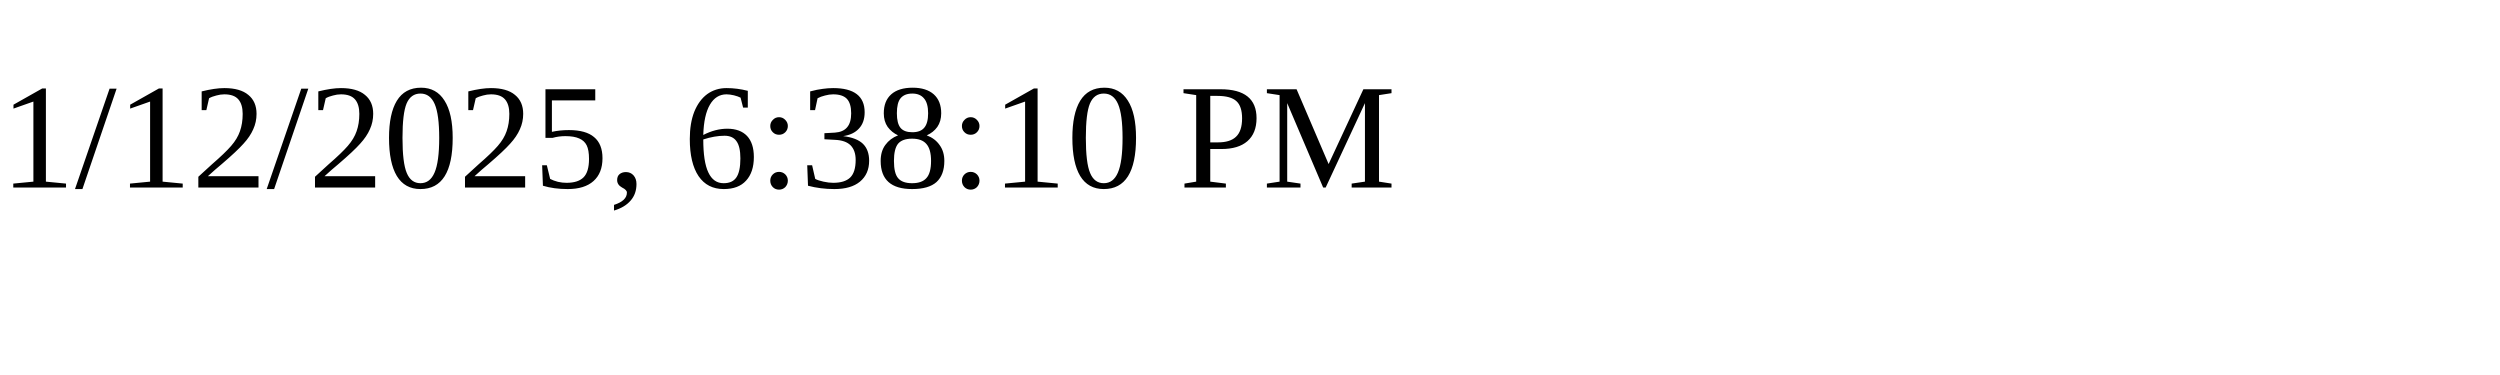
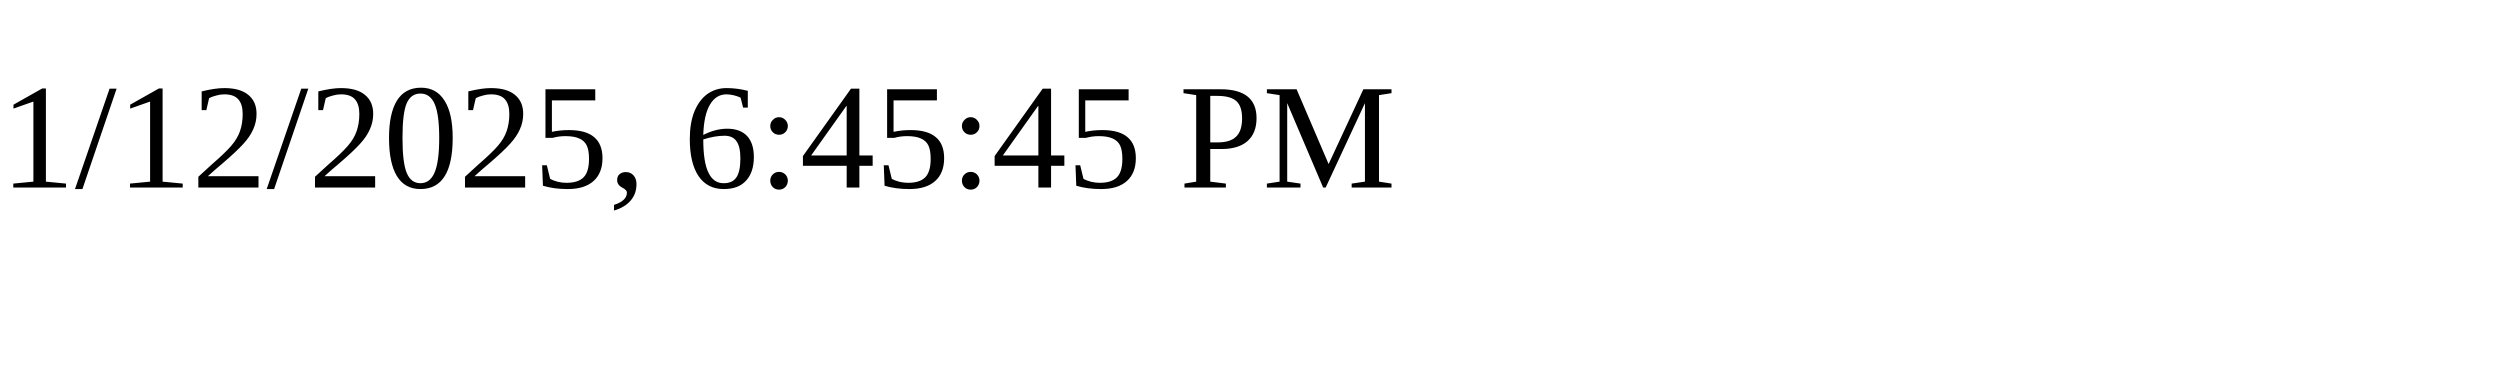
<svg xmlns="http://www.w3.org/2000/svg" height="30" width="200">
-   <text x="0" y="15">1/12/2025, 6:38:10 PM</text>
+   <text x="0" y="15">1/12/2025, 6:45:45 PM</text>
</svg>
